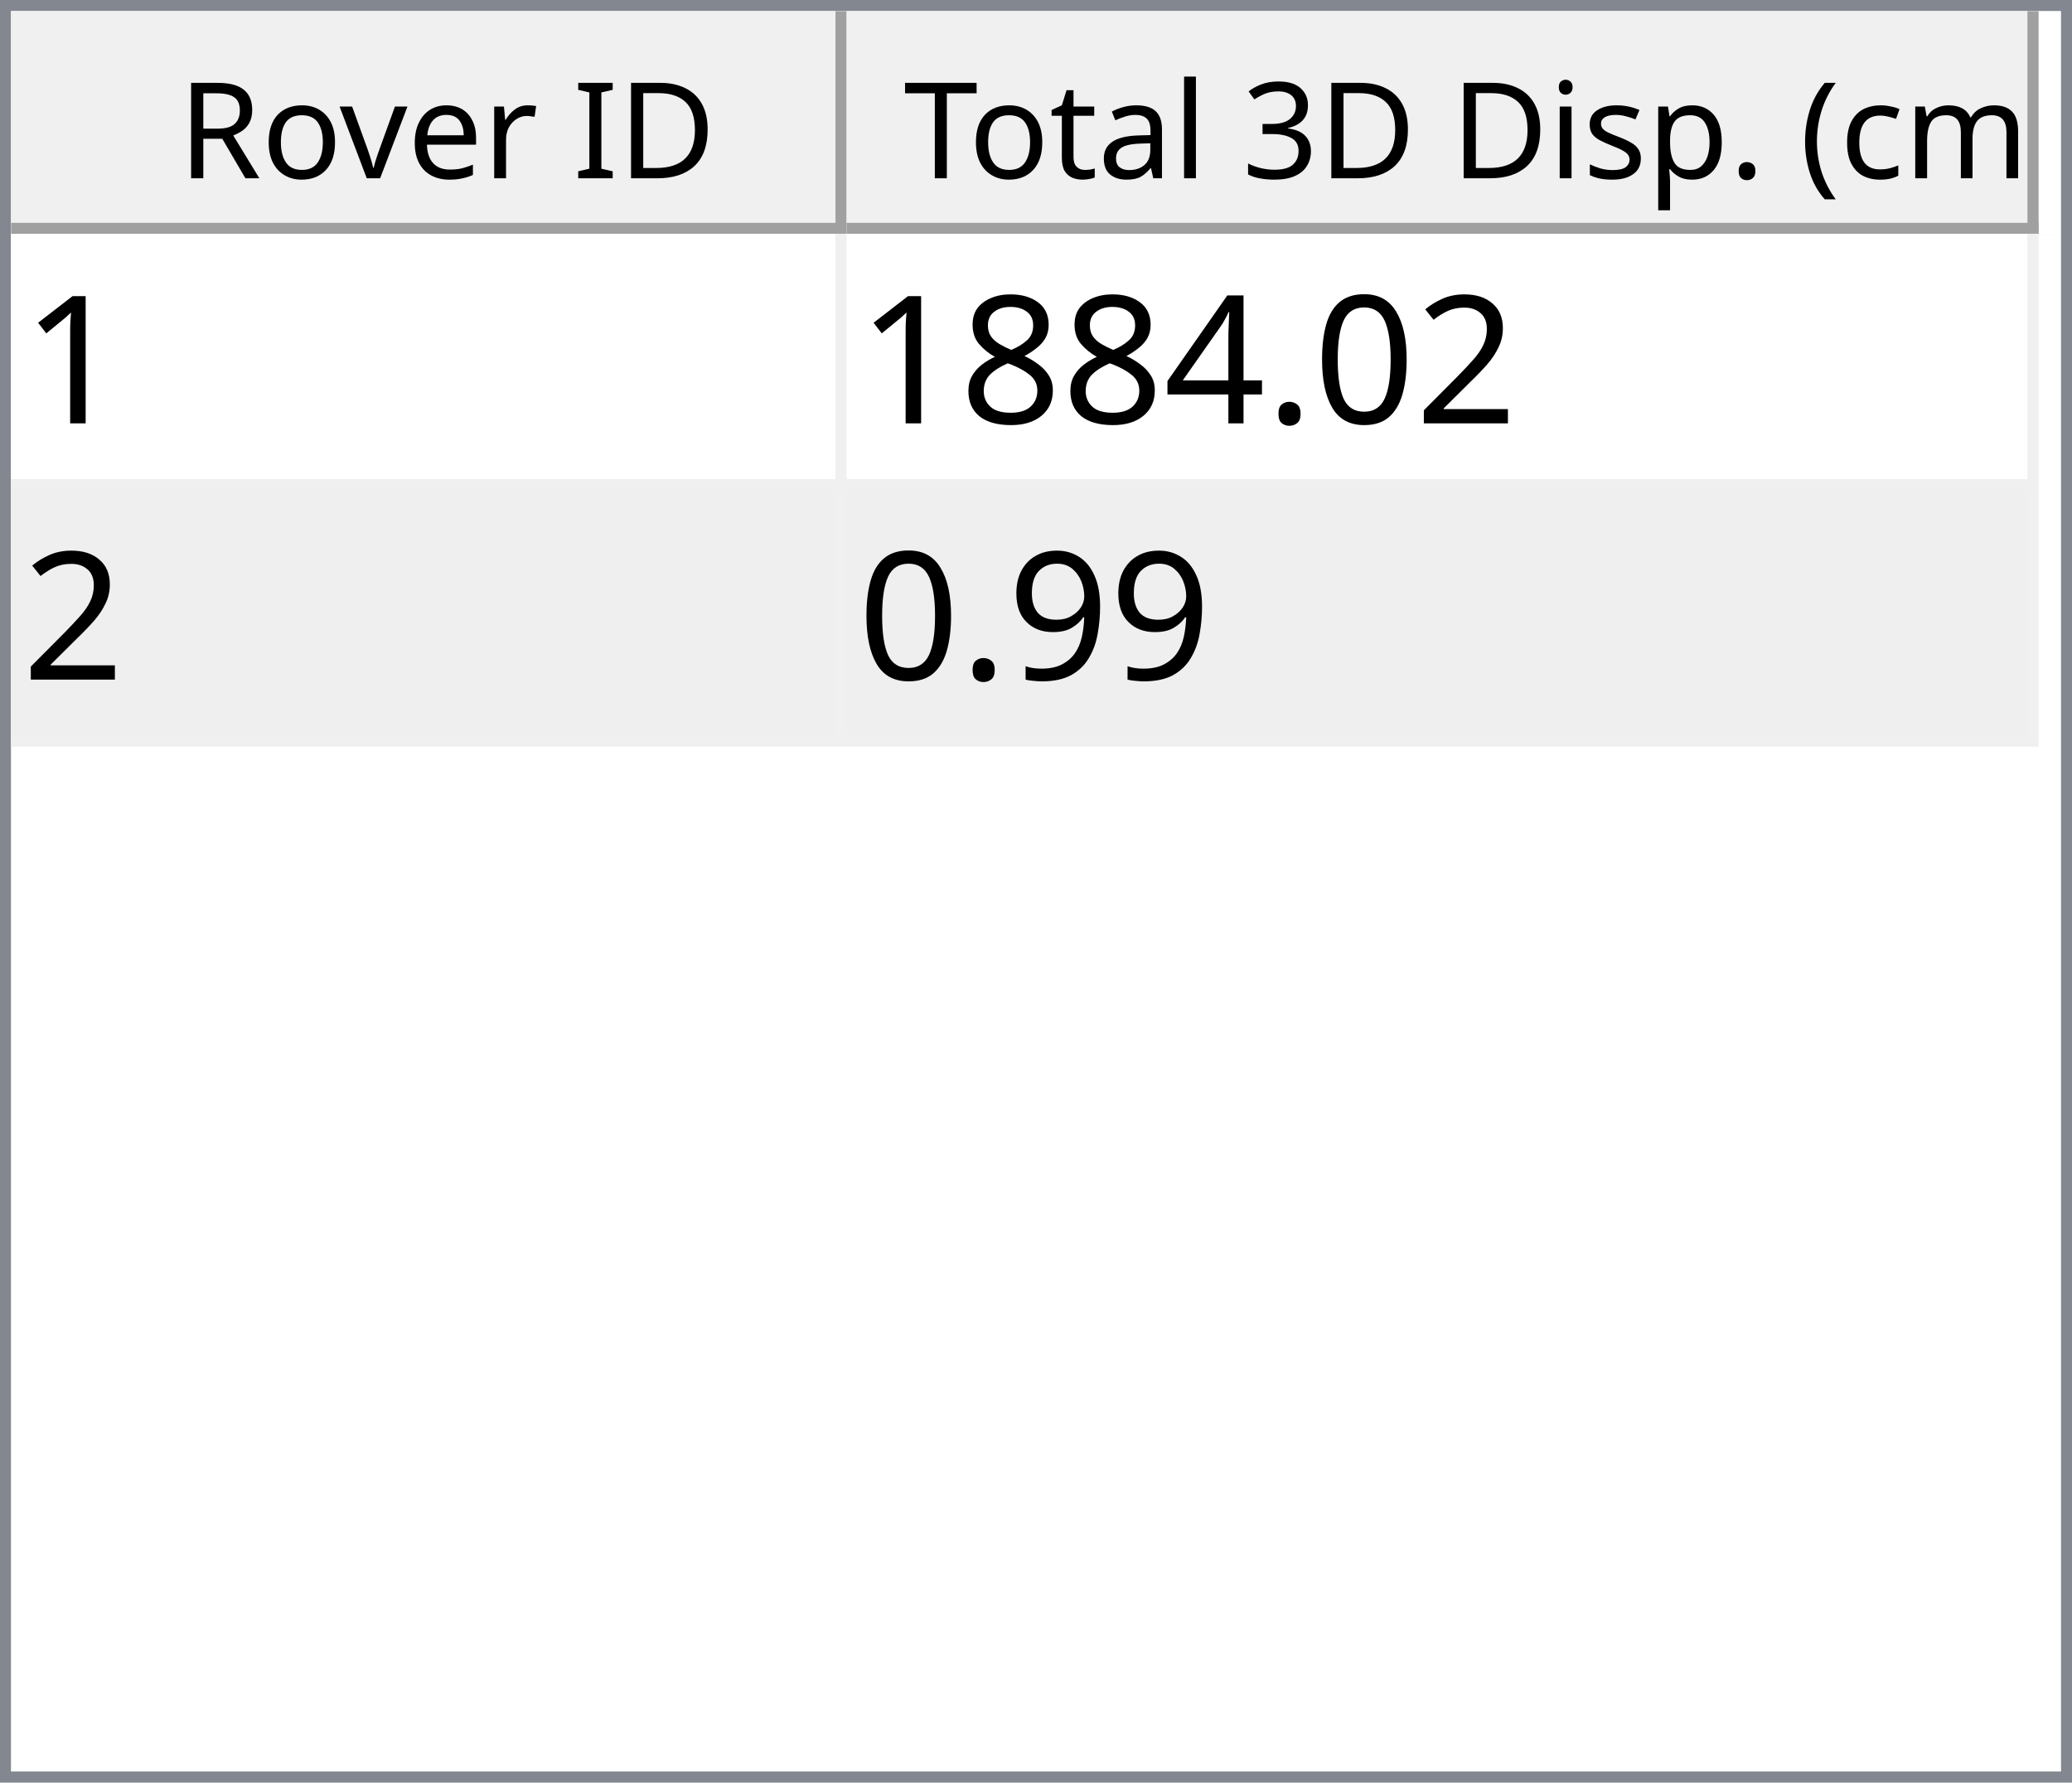
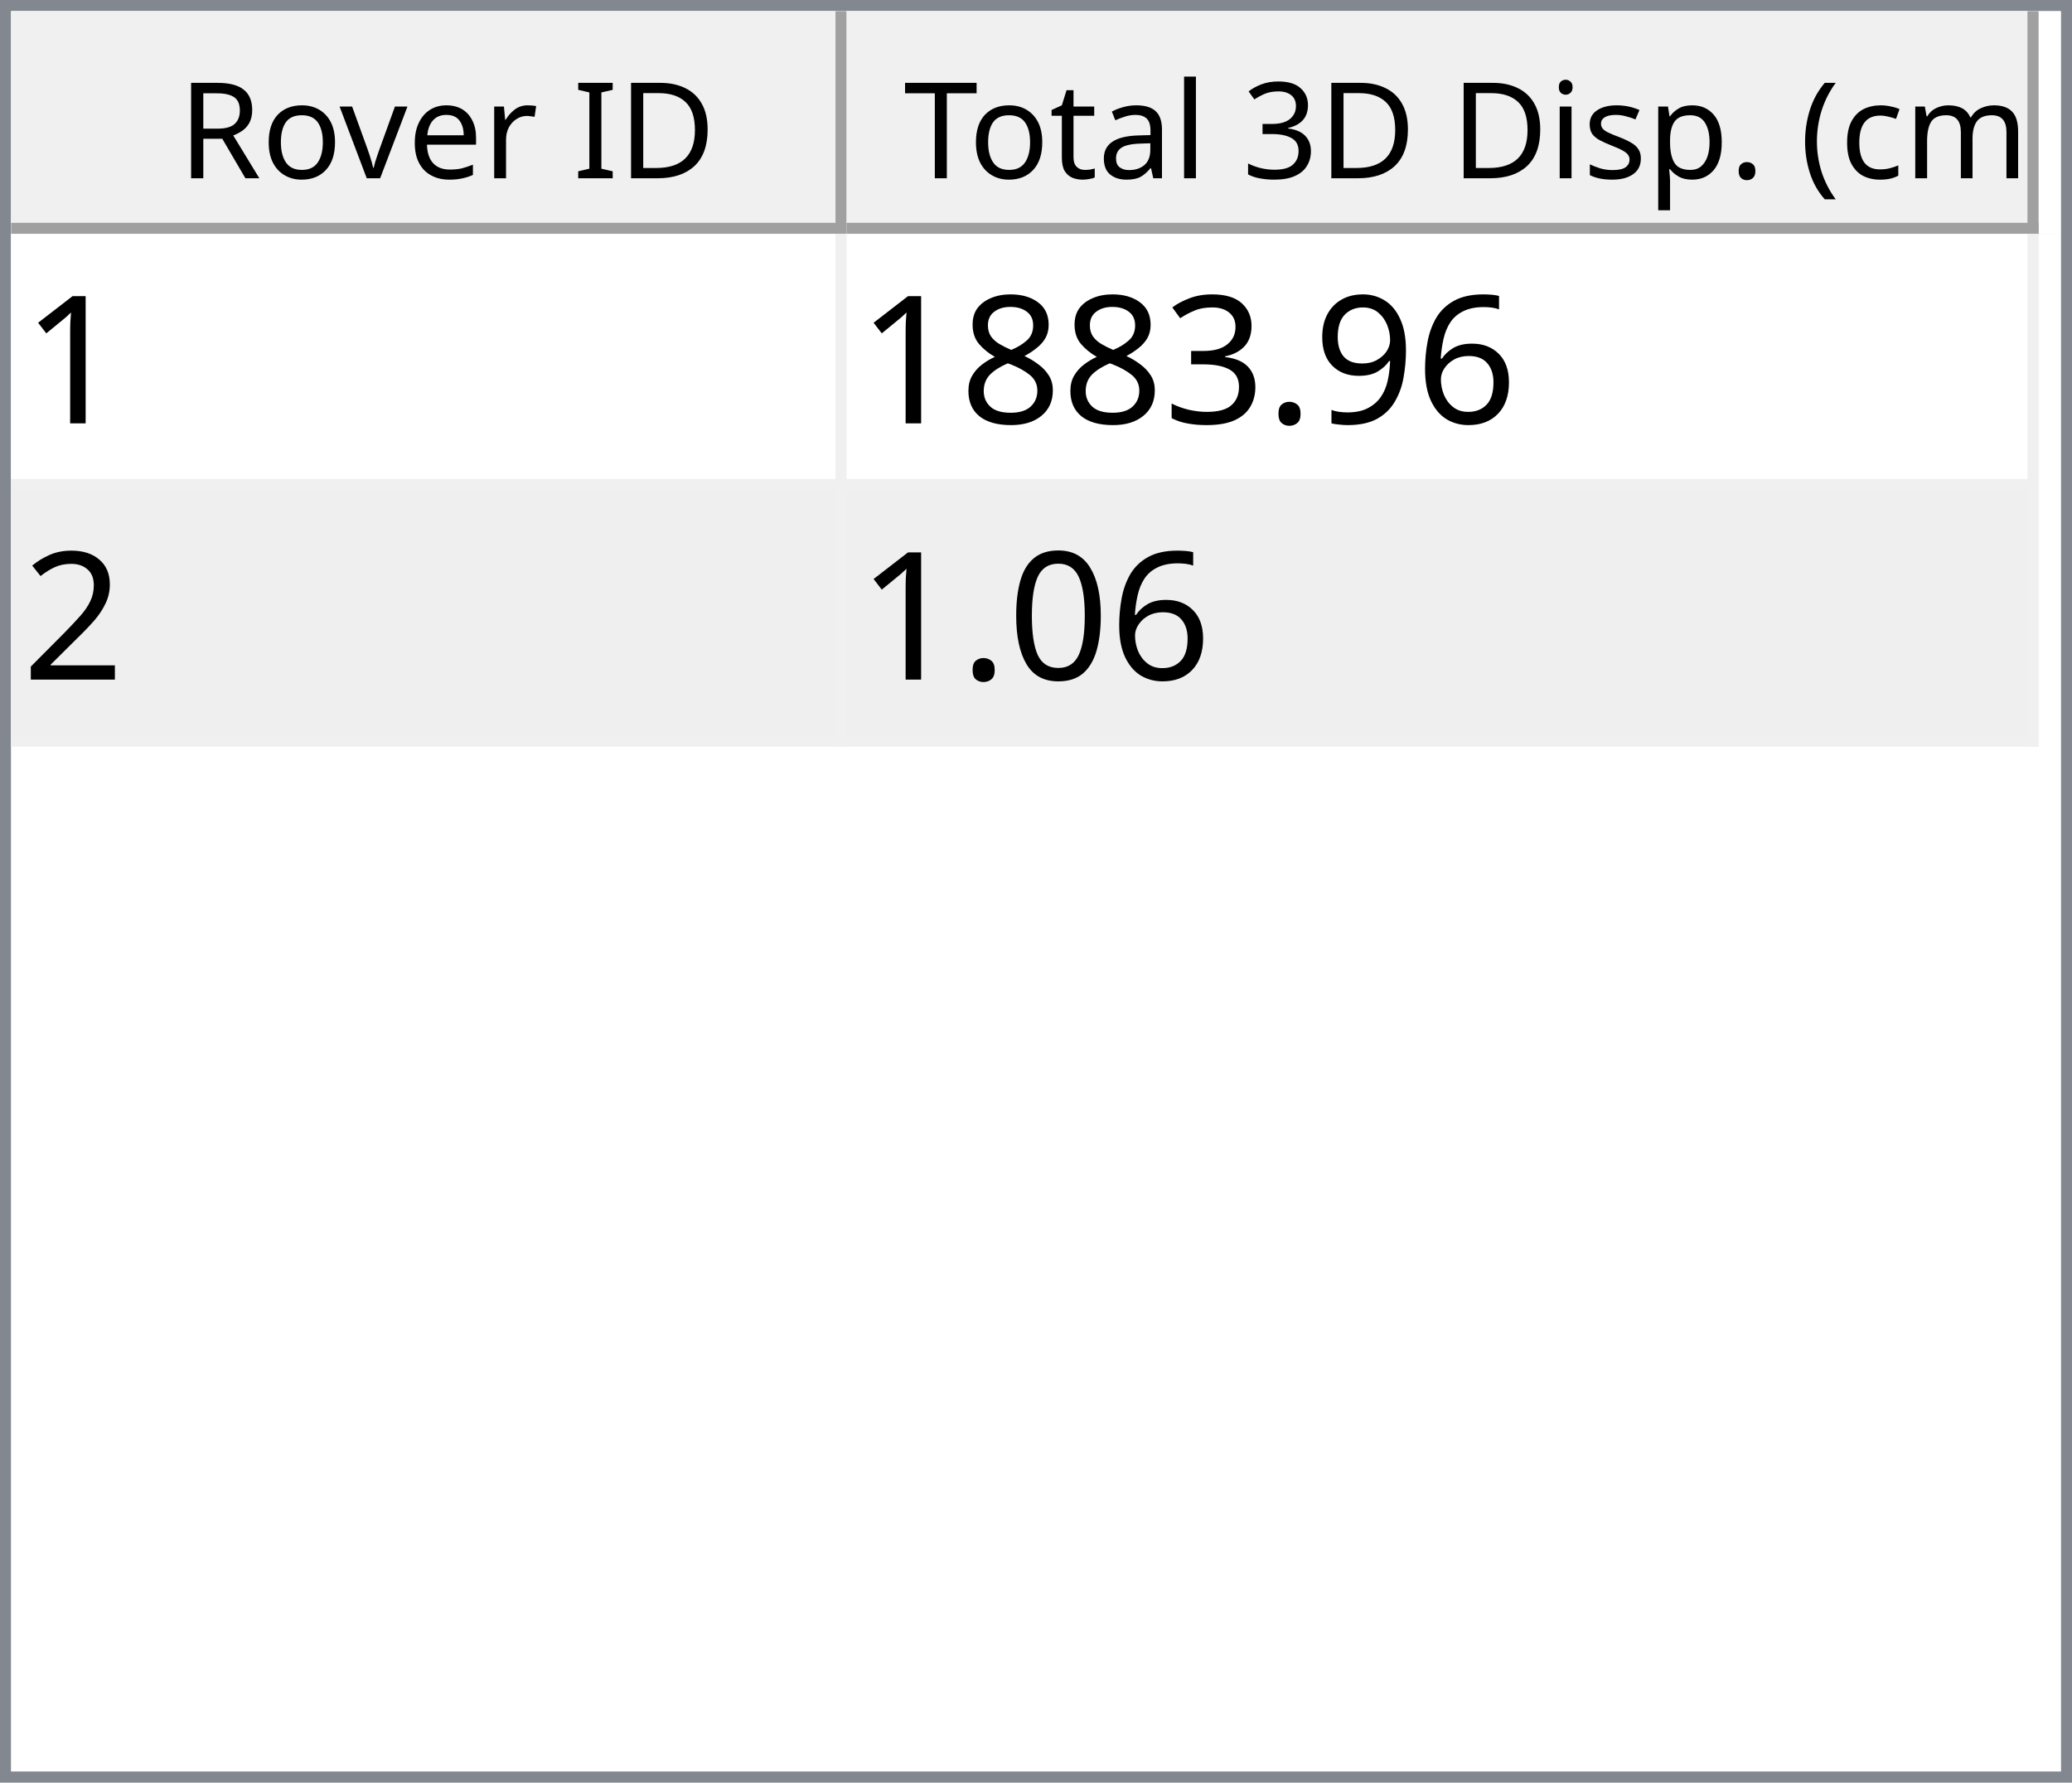
<svg xmlns="http://www.w3.org/2000/svg" style="fill-opacity:1; color-rendering:auto; color-interpolation:auto; text-rendering:auto; stroke:black; stroke-linecap:square; stroke-miterlimit:10; shape-rendering:auto; stroke-opacity:1; fill:black; stroke-dasharray:none; font-weight:normal; stroke-width:1; font-family:'Dialog'; font-style:normal; stroke-linejoin:miter; font-size:12px; stroke-dashoffset:0; image-rendering:auto;" width="186" height="160">
  <defs id="genericDefs" />
  <g>
    <defs id="defs1">
      <clipPath clipPathUnits="userSpaceOnUse" id="clipPath1">
        <path d="M0 0 L186 0 L186 160 L0 160 L0 0 Z" />
      </clipPath>
      <clipPath clipPathUnits="userSpaceOnUse" id="clipPath2">
        <path d="M0 0 L0 160 L186 160 L186 0 Z" />
      </clipPath>
      <clipPath clipPathUnits="userSpaceOnUse" id="clipPath3">
        <path d="M0 0 L0 20 L184 20 L184 0 Z" />
      </clipPath>
      <clipPath clipPathUnits="userSpaceOnUse" id="clipPath4">
        <path d="M0 0 L0 20 L75 20 L75 0 Z" />
      </clipPath>
      <clipPath clipPathUnits="userSpaceOnUse" id="clipPath5">
        <path d="M1 1 L1 19 L74 19 L74 1 Z" />
      </clipPath>
      <clipPath clipPathUnits="userSpaceOnUse" id="clipPath6">
        <path d="M0 0 L0 18 L73 18 L73 0 Z" />
      </clipPath>
      <clipPath clipPathUnits="userSpaceOnUse" id="clipPath7">
        <path d="M-0.5 -0.5 L-0.5 19.5 L74.5 19.5 L74.5 -0.5 Z" />
      </clipPath>
      <clipPath clipPathUnits="userSpaceOnUse" id="clipPath8">
        <path d="M0 0 L0 20 L107 20 L107 0 Z" />
      </clipPath>
      <clipPath clipPathUnits="userSpaceOnUse" id="clipPath9">
        <path d="M1 1 L1 19 L106 19 L106 1 Z" />
      </clipPath>
      <clipPath clipPathUnits="userSpaceOnUse" id="clipPath10">
        <path d="M0 0 L0 18 L105 18 L105 0 Z" />
      </clipPath>
      <clipPath clipPathUnits="userSpaceOnUse" id="clipPath11">
        <path d="M-0.5 -0.5 L-0.5 19.5 L106.5 19.5 L106.5 -0.5 Z" />
      </clipPath>
      <clipPath clipPathUnits="userSpaceOnUse" id="clipPath12">
        <path d="M0 0 L0 138 L184 138 L184 0 Z" />
      </clipPath>
      <clipPath clipPathUnits="userSpaceOnUse" id="clipPath13">
        <path d="M0 0 L0 46 L182 46 L182 0 Z" />
      </clipPath>
      <clipPath clipPathUnits="userSpaceOnUse" id="clipPath14">
        <path d="M-0.5 -0.5 L-0.5 45.5 L181.5 45.5 L181.5 -0.5 Z" />
      </clipPath>
      <clipPath clipPathUnits="userSpaceOnUse" id="clipPath15">
        <path d="M0 0 L0 22 L74 22 L74 0 Z" />
      </clipPath>
      <clipPath clipPathUnits="userSpaceOnUse" id="clipPath16">
        <path d="M0 0 L0 22 L106 22 L106 0 Z" />
      </clipPath>
      <font horiz-adv-x="64.551" id="font1">
        <font-face ascent="107.91" descent="25.098" units-per-em="100" style="font-style:normal; font-family:Segoe UI; font-weight:normal;" />
        <missing-glyph horiz-adv-x="64.551" d="M8.109 0 L8.109 68.266 L56.453 68.266 L56.453 0 L8.109 0 ZM15.328 7.234 L49.219 7.234 L49.219 61.031 L15.328 61.031 L15.328 7.234 Z" />
        <glyph unicode="D" horiz-adv-x="70.117" d="M9.188 0 L9.188 70.016 L28.516 70.016 Q65.531 70.016 65.531 35.891 Q65.531 19.672 55.25 9.836 Q44.969 0 27.734 0 L9.188 0 ZM17.391 62.594 L17.391 7.422 L27.828 7.422 Q41.609 7.422 49.273 14.797 Q56.938 22.172 56.938 35.688 Q56.938 62.594 28.328 62.594 L17.391 62.594 Z" />
        <glyph unicode="I" horiz-adv-x="26.611" d="M17.391 0 L9.188 0 L9.188 70.016 L17.391 70.016 L17.391 0 Z" />
        <glyph unicode=" " horiz-adv-x="27.393" d="" />
        <glyph unicode="r" horiz-adv-x="34.766" d="M34.188 41.891 Q32.078 43.5 28.125 43.5 Q23 43.5 19.555 38.672 Q16.109 33.844 16.109 25.484 L16.109 0 L8.109 0 L8.109 50 L16.109 50 L16.109 39.703 L16.312 39.703 Q18.016 44.969 21.531 47.922 Q25.047 50.875 29.391 50.875 Q32.516 50.875 34.188 50.203 L34.188 41.891 Z" />
        <glyph unicode="e" horiz-adv-x="52.295" d="M48.297 23 L12.984 23 Q13.188 14.656 17.484 10.109 Q21.781 5.562 29.297 5.562 Q37.75 5.562 44.828 11.141 L44.828 3.609 Q38.234 -1.172 27.391 -1.172 Q16.797 -1.172 10.742 5.641 Q4.688 12.453 4.688 24.812 Q4.688 36.469 11.305 43.82 Q17.922 51.172 27.734 51.172 Q37.547 51.172 42.922 44.828 Q48.297 38.484 48.297 27.203 L48.297 23 ZM40.094 29.781 Q40.047 36.719 36.75 40.578 Q33.453 44.438 27.594 44.438 Q21.922 44.438 17.969 40.383 Q14.016 36.328 13.094 29.781 L40.094 29.781 Z" />
        <glyph unicode="v" horiz-adv-x="47.9" d="M47.406 50 L27.484 0 L19.625 0 L0.688 50 L9.469 50 L22.172 13.672 Q23.578 9.672 23.922 6.688 L24.125 6.688 Q24.609 10.453 25.688 13.484 L38.969 50 L47.406 50 Z" />
        <glyph unicode="o" horiz-adv-x="58.594" d="M29 -1.172 Q17.922 -1.172 11.305 5.836 Q4.688 12.844 4.688 24.422 Q4.688 37.016 11.57 44.094 Q18.453 51.172 30.172 51.172 Q41.359 51.172 47.633 44.289 Q53.906 37.406 53.906 25.203 Q53.906 13.234 47.141 6.031 Q40.375 -1.172 29 -1.172 ZM29.594 44.438 Q21.875 44.438 17.383 39.188 Q12.891 33.938 12.891 24.703 Q12.891 15.828 17.43 10.695 Q21.969 5.562 29.594 5.562 Q37.359 5.562 41.531 10.594 Q45.703 15.625 45.703 24.906 Q45.703 34.281 41.531 39.359 Q37.359 44.438 29.594 44.438 Z" />
        <glyph unicode="R" horiz-adv-x="59.814" d="M59.375 0 L49.609 0 L37.891 19.625 Q36.281 22.359 34.766 24.289 Q33.25 26.219 31.664 27.438 Q30.078 28.656 28.25 29.219 Q26.422 29.781 24.125 29.781 L17.391 29.781 L17.391 0 L9.188 0 L9.188 70.016 L30.078 70.016 Q34.672 70.016 38.555 68.867 Q42.438 67.719 45.289 65.375 Q48.141 63.031 49.758 59.547 Q51.375 56.062 51.375 51.375 Q51.375 47.703 50.273 44.656 Q49.172 41.609 47.148 39.211 Q45.125 36.812 42.266 35.133 Q39.406 33.453 35.844 32.516 L35.844 32.328 Q37.594 31.547 38.891 30.547 Q40.188 29.547 41.359 28.18 Q42.531 26.812 43.68 25.078 Q44.828 23.344 46.234 21.047 L59.375 0 ZM17.391 62.594 L17.391 37.203 L28.516 37.203 Q31.594 37.203 34.203 38.133 Q36.812 39.062 38.719 40.797 Q40.625 42.531 41.703 45.047 Q42.781 47.562 42.781 50.688 Q42.781 56.297 39.141 59.445 Q35.5 62.594 28.609 62.594 L17.391 62.594 Z" />
        <glyph unicode=")" horiz-adv-x="30.176" d="M8.297 -15.922 L1.172 -15.922 Q16.406 2.344 16.406 26.812 Q16.406 51.469 1.078 70.016 L8.297 70.016 Q23.531 52.156 23.531 26.703 Q23.531 1.375 8.297 -15.922 Z" />
        <glyph unicode="m" horiz-adv-x="86.133" d="M79.109 0 L71.094 0 L71.094 28.719 Q71.094 37.016 68.531 40.727 Q65.969 44.438 59.906 44.438 Q54.781 44.438 51.195 39.75 Q47.609 35.062 47.609 28.516 L47.609 0 L39.594 0 L39.594 29.688 Q39.594 44.438 28.219 44.438 Q22.953 44.438 19.531 40.016 Q16.109 35.594 16.109 28.516 L16.109 0 L8.109 0 L8.109 50 L16.109 50 L16.109 42.094 L16.312 42.094 Q21.625 51.172 31.844 51.172 Q36.969 51.172 40.773 48.312 Q44.578 45.453 46 40.828 Q51.562 51.172 62.594 51.172 Q79.109 51.172 79.109 30.812 L79.109 0 Z" />
        <glyph unicode="c" horiz-adv-x="46.191" d="M42.188 2.297 Q36.422 -1.172 28.516 -1.172 Q17.828 -1.172 11.258 5.789 Q4.688 12.75 4.688 23.828 Q4.688 36.188 11.766 43.68 Q18.844 51.172 30.672 51.172 Q37.25 51.172 42.281 48.734 L42.281 40.531 Q36.719 44.438 30.375 44.438 Q22.703 44.438 17.797 38.945 Q12.891 33.453 12.891 24.516 Q12.891 15.719 17.508 10.641 Q22.125 5.562 29.891 5.562 Q36.422 5.562 42.188 9.906 L42.188 2.297 Z" />
        <glyph unicode="(" horiz-adv-x="30.176" d="M29.109 -15.922 L21.969 -15.922 Q6.844 1.375 6.844 26.703 Q6.844 52.156 21.969 70.016 L29.203 70.016 Q13.875 51.469 13.875 26.812 Q13.875 2.344 29.109 -15.922 Z" />
        <glyph unicode="." horiz-adv-x="21.68" d="M10.891 -1.078 Q8.641 -1.078 7.055 0.539 Q5.469 2.156 5.469 4.391 Q5.469 6.641 7.055 8.273 Q8.641 9.906 10.891 9.906 Q13.188 9.906 14.797 8.273 Q16.406 6.641 16.406 4.391 Q16.406 2.156 14.797 0.539 Q13.188 -1.078 10.891 -1.078 Z" />
        <glyph unicode="p" horiz-adv-x="58.789" d="M16.312 7.234 L16.109 7.234 L16.109 -23 L8.109 -23 L8.109 50 L16.109 50 L16.109 41.219 L16.312 41.219 Q22.219 51.172 33.594 51.172 Q43.266 51.172 48.688 44.461 Q54.109 37.75 54.109 26.469 Q54.109 13.922 48 6.375 Q41.891 -1.172 31.297 -1.172 Q21.578 -1.172 16.312 7.234 ZM16.109 27.391 L16.109 20.406 Q16.109 14.203 20.141 9.883 Q24.172 5.562 30.375 5.562 Q37.641 5.562 41.773 11.133 Q45.906 16.703 45.906 26.609 Q45.906 34.969 42.047 39.703 Q38.188 44.438 31.594 44.438 Q24.609 44.438 20.359 39.578 Q16.109 34.719 16.109 27.391 Z" />
        <glyph unicode="s" horiz-adv-x="42.432" d="M5.078 1.812 L5.078 10.406 Q11.625 5.562 19.484 5.562 Q30.031 5.562 30.031 12.594 Q30.031 14.594 29.125 15.992 Q28.219 17.391 26.68 18.461 Q25.141 19.531 23.07 20.383 Q21 21.234 18.609 22.172 Q15.281 23.484 12.766 24.828 Q10.25 26.172 8.57 27.859 Q6.891 29.547 6.031 31.695 Q5.172 33.844 5.172 36.719 Q5.172 40.234 6.789 42.945 Q8.406 45.656 11.086 47.484 Q13.766 49.312 17.211 50.242 Q20.656 51.172 24.312 51.172 Q30.812 51.172 35.938 48.922 L35.938 40.828 Q30.422 44.438 23.25 44.438 Q21 44.438 19.195 43.922 Q17.391 43.406 16.094 42.477 Q14.797 41.547 14.086 40.258 Q13.375 38.969 13.375 37.406 Q13.375 35.453 14.086 34.133 Q14.797 32.812 16.164 31.789 Q17.531 30.766 19.484 29.938 Q21.438 29.109 23.922 28.125 Q27.25 26.859 29.883 25.516 Q32.516 24.172 34.375 22.484 Q36.234 20.797 37.234 18.602 Q38.234 16.406 38.234 13.375 Q38.234 9.672 36.602 6.938 Q34.969 4.203 32.234 2.398 Q29.5 0.594 25.93 -0.289 Q22.359 -1.172 18.453 -1.172 Q10.75 -1.172 5.078 1.812 Z" />
        <glyph unicode="i" horiz-adv-x="24.219" d="M12.203 62.703 Q10.062 62.703 8.547 64.164 Q7.031 65.625 7.031 67.875 Q7.031 70.125 8.547 71.609 Q10.062 73.094 12.203 73.094 Q14.406 73.094 15.945 71.609 Q17.484 70.125 17.484 67.875 Q17.484 65.719 15.945 64.211 Q14.406 62.703 12.203 62.703 ZM16.109 0 L8.109 0 L8.109 50 L16.109 50 L16.109 0 Z" />
        <glyph unicode="3" horiz-adv-x="53.906" d="M46.531 19.828 Q46.531 15.094 44.75 11.211 Q42.969 7.328 39.719 4.57 Q36.469 1.812 31.93 0.297 Q27.391 -1.219 21.922 -1.219 Q11.922 -1.219 6 2.594 L6 11.188 Q13.094 5.609 22.219 5.609 Q25.875 5.609 28.828 6.539 Q31.781 7.469 33.906 9.227 Q36.031 10.984 37.18 13.477 Q38.328 15.969 38.328 19.094 Q38.328 32.812 18.797 32.812 L12.984 32.812 L12.984 39.594 L18.5 39.594 Q35.797 39.594 35.797 52.484 Q35.797 64.406 22.609 64.406 Q15.188 64.406 8.688 59.422 L8.688 67.188 Q15.375 71.188 24.609 71.188 Q29 71.188 32.57 69.969 Q36.141 68.75 38.68 66.555 Q41.219 64.359 42.609 61.281 Q44 58.203 44 54.5 Q44 40.672 30.031 36.719 L30.031 36.531 Q33.594 36.141 36.625 34.797 Q39.656 33.453 41.852 31.305 Q44.047 29.156 45.289 26.25 Q46.531 23.344 46.531 19.828 Z" />
        <glyph unicode="l" horiz-adv-x="24.219" d="M16.109 0 L8.109 0 L8.109 74.031 L16.109 74.031 L16.109 0 Z" />
        <glyph unicode="a" horiz-adv-x="50.879" d="M43.891 0 L35.891 0 L35.891 7.812 L35.688 7.812 Q30.469 -1.172 20.312 -1.172 Q12.844 -1.172 8.617 2.781 Q4.391 6.734 4.391 13.281 Q4.391 27.297 20.906 29.594 L35.891 31.688 Q35.891 44.438 25.594 44.438 Q16.547 44.438 9.281 38.281 L9.281 46.484 Q16.656 51.172 26.266 51.172 Q43.891 51.172 43.891 32.516 L43.891 0 ZM35.891 25.297 L23.828 23.641 Q18.266 22.859 15.43 20.875 Q12.594 18.891 12.594 13.875 Q12.594 10.203 15.211 7.883 Q17.828 5.562 22.172 5.562 Q28.125 5.562 32.008 9.742 Q35.891 13.922 35.891 20.312 L35.891 25.297 Z" />
        <glyph unicode="t" horiz-adv-x="33.887" d="M31.297 0.484 Q28.469 -1.078 23.828 -1.078 Q10.688 -1.078 10.688 13.578 L10.688 43.172 L2.094 43.172 L2.094 50 L10.688 50 L10.688 62.203 L18.703 64.797 L18.703 50 L31.297 50 L31.297 43.172 L18.703 43.172 L18.703 14.984 Q18.703 9.969 20.414 7.82 Q22.125 5.672 26.078 5.672 Q29.109 5.672 31.297 7.328 L31.297 0.484 Z" />
        <glyph unicode="T" horiz-adv-x="52.393" d="M50.594 62.594 L30.375 62.594 L30.375 0 L22.172 0 L22.172 62.594 L2 62.594 L2 70.016 L50.594 70.016 L50.594 62.594 Z" />
      </font>
      <font horiz-adv-x="75.0" id="font2">
        <font-face ascent="100.537" descent="21.973" units-per-em="100" style="font-style:normal; font-family:sans-serif; font-weight:normal;" />
        <missing-glyph horiz-adv-x="75.0" d="M12.5 0 L12.5 62.5 L62.5 62.5 L62.5 0 L12.5 0 ZM14.062 1.562 L60.938 1.562 L60.938 60.938 L14.062 60.938 L14.062 1.562 Z" />
        <glyph unicode="1" horiz-adv-x="55.615" d="M37.25 0 L28.469 0 L28.469 56 Q25.297 52.984 20.141 49.953 Q14.984 46.922 10.891 45.406 L10.891 53.906 Q18.266 57.375 23.781 62.305 Q29.297 67.234 31.594 71.875 L37.25 71.875 L37.25 0 Z" />
+         <glyph unicode="6" horiz-adv-x="55.615" d="M49.75 54.047 L41.016 53.375 Q39.844 58.547 37.703 60.891 Q34.125 64.656 28.906 64.656 Q24.703 64.656 21.531 62.312 Q17.391 59.281 14.992 53.469 Q12.594 47.656 12.5 36.922 Q15.672 41.75 20.266 44.094 Q24.859 46.438 29.891 46.438 Q38.672 46.438 44.852 39.969 Q51.031 33.5 51.031 23.25 Q51.031 16.5 48.125 10.719 Q45.219 4.938 40.141 1.859 Q35.062 -1.219 28.609 -1.219 Q17.625 -1.219 10.695 6.859 Q3.766 14.938 3.766 33.5 Q3.766 54.25 11.422 63.672 Q18.109 71.875 29.438 71.875 Q37.891 71.875 43.289 67.141 Q48.688 62.406 49.75 54.047 ZM13.875 23.188 Q13.875 18.656 15.797 14.508 Q17.719 10.359 21.188 8.18 Q24.656 6 28.469 6 Q34.031 6 38.039 10.492 Q42.047 14.984 42.047 22.703 Q42.047 30.125 38.086 34.398 Q34.125 38.672 28.125 38.672 Q22.172 38.672 18.023 34.398 Q13.875 30.125 13.875 23.188 Z" />
+         <glyph unicode="9" horiz-adv-x="55.615" d="M5.469 16.547 L13.922 17.328 Q14.984 11.375 18.016 8.688 Q21.047 6 25.781 6 Q29.828 6 32.883 7.859 Q35.938 9.719 37.891 12.82 Q39.844 15.922 41.164 21.195 Q42.484 26.469 42.484 31.938 Q42.484 32.516 42.438 33.688 Q39.797 29.5 35.234 26.883 Q30.672 24.266 25.344 24.266 Q16.453 24.266 10.305 30.711 Q4.156 37.156 4.156 47.703 Q4.156 58.594 10.578 65.234 Q17 71.875 26.656 71.875 Q33.641 71.875 39.43 68.117 Q45.219 64.359 48.219 57.398 Q51.219 50.438 51.219 37.25 Q51.219 23.531 48.242 15.406 Q45.266 7.281 39.383 3.031 Q33.5 -1.219 25.594 -1.219 Q17.188 -1.219 11.867 3.445 Q6.547 8.109 5.469 16.547 ZM41.453 48.141 Q41.453 55.719 37.43 60.156 Q33.406 64.594 27.734 64.594 Q21.875 64.594 17.531 59.812 Q13.188 55.031 13.188 47.406 Q13.188 40.578 17.312 36.305 Q21.438 32.031 27.484 32.031 Q33.594 32.031 37.523 36.305 Q41.453 40.578 41.453 48.141 Z" />
+         <glyph unicode="." horiz-adv-x="27.783" d="M9.078 0 L9.078 10.016 L19.094 10.016 L19.094 0 L9.078 0 Z" />
+         <glyph unicode="3" horiz-adv-x="55.615" d="M4.203 18.891 L12.984 20.062 Q14.5 12.594 18.141 9.297 Q21.781 6 27 6 Q33.203 6 37.477 10.297 Q41.75 14.594 41.75 20.953 Q41.75 27 37.797 30.93 Q33.844 34.859 27.734 34.859 Q25.25 34.859 21.531 33.891 L22.516 41.609 Q23.391 41.5 23.922 41.5 Q29.547 41.5 34.039 44.43 Q38.531 47.359 38.531 53.469 Q38.531 58.297 35.258 61.477 Q31.984 64.656 26.812 64.656 Q21.688 64.656 18.266 61.43 Q14.844 58.203 13.875 51.766 L5.078 53.328 Q6.688 62.156 12.398 67.016 Q18.109 71.875 26.609 71.875 Q32.469 71.875 37.398 69.359 Q42.328 66.844 44.945 62.5 Q47.562 58.156 47.562 53.266 Q47.562 48.641 45.07 44.828 Q42.578 41.016 37.703 38.766 Q44.047 37.312 47.562 32.695 Q51.078 28.078 51.078 21.141 Q51.078 11.766 44.242 5.25 Q37.406 -1.266 26.953 -1.266 Q17.531 -1.266 11.305 4.352 Q5.078 9.969 4.203 18.891 Z" />
+         <glyph unicode="8" horiz-adv-x="55.615" d="M17.672 38.812 Q12.203 40.828 9.57 44.539 Q6.938 48.25 6.938 53.422 Q6.938 61.234 12.555 66.555 Q18.172 71.875 27.484 71.875 Q36.859 71.875 42.578 66.43 Q48.297 60.984 48.297 53.172 Q48.297 48.188 45.68 44.508 Q43.062 40.828 37.75 38.812 Q44.344 36.672 47.781 31.883 Q51.219 27.094 51.219 20.453 Q51.219 11.281 44.727 5.031 Q38.234 -1.219 27.641 -1.219 Q17.047 -1.219 10.547 5.055 Q4.047 11.328 4.047 20.703 Q4.047 27.688 7.594 32.398 Q11.141 37.109 17.672 38.812 ZM15.922 53.719 Q15.922 48.641 19.195 45.414 Q22.469 42.188 27.688 42.188 Q32.766 42.188 36.016 45.383 Q39.266 48.578 39.266 53.219 Q39.266 58.062 35.914 61.359 Q32.562 64.656 27.594 64.656 Q22.562 64.656 19.242 61.43 Q15.922 58.203 15.922 53.719 ZM13.094 20.656 Q13.094 16.891 14.875 13.375 Q16.656 9.859 20.172 7.93 Q23.688 6 27.734 6 Q34.031 6 38.133 10.055 Q42.234 14.109 42.234 20.359 Q42.234 26.703 38.016 30.859 Q33.797 35.016 27.438 35.016 Q21.234 35.016 17.164 30.914 Q13.094 26.812 13.094 20.656 Z" />
        <glyph unicode="2" horiz-adv-x="55.615" d="M50.344 8.453 L50.344 0 L3.031 0 Q2.938 3.172 4.047 6.109 Q5.859 10.938 9.836 15.625 Q13.812 20.312 21.344 26.469 Q33.016 36.031 37.117 41.625 Q41.219 47.219 41.219 52.203 Q41.219 57.422 37.477 61.008 Q33.734 64.594 27.734 64.594 Q21.391 64.594 17.578 60.789 Q13.766 56.984 13.719 50.25 L4.688 51.172 Q5.609 61.281 11.664 66.578 Q17.719 71.875 27.938 71.875 Q38.234 71.875 44.242 66.164 Q50.25 60.453 50.25 52 Q50.25 47.703 48.492 43.555 Q46.734 39.406 42.656 34.812 Q38.578 30.219 29.109 22.219 Q21.188 15.578 18.945 13.211 Q16.703 10.844 15.234 8.453 L50.344 8.453 Z" />
        <glyph unicode="0" horiz-adv-x="55.615" d="M4.156 35.297 Q4.156 48 6.766 55.742 Q9.375 63.484 14.523 67.68 Q19.672 71.875 27.484 71.875 Q33.25 71.875 37.594 69.555 Q41.938 67.234 44.773 62.867 Q47.609 58.5 49.219 52.227 Q50.828 45.953 50.828 35.297 Q50.828 22.703 48.242 14.969 Q45.656 7.234 40.508 3.008 Q35.359 -1.219 27.484 -1.219 Q17.141 -1.219 11.234 6.203 Q4.156 15.141 4.156 35.297 ZM13.188 35.297 Q13.188 17.672 17.312 11.836 Q21.438 6 27.484 6 Q33.547 6 37.672 11.859 Q41.797 17.719 41.797 35.297 Q41.797 52.984 37.672 58.789 Q33.547 64.594 27.391 64.594 Q21.344 64.594 17.719 59.469 Q13.188 52.938 13.188 35.297 Z" />
-         <glyph unicode="." horiz-adv-x="27.783" d="M9.078 0 L9.078 10.016 L19.094 10.016 L19.094 0 L9.078 0 Z" />
-         <glyph unicode="4" horiz-adv-x="55.615" d="M32.328 0 L32.328 17.141 L1.266 17.141 L1.266 25.203 L33.938 71.578 L41.109 71.578 L41.109 25.203 L50.781 25.203 L50.781 17.141 L41.109 17.141 L41.109 0 L32.328 0 ZM32.328 25.203 L32.328 57.469 L9.906 25.203 L32.328 25.203 Z" />
-         <glyph unicode="8" horiz-adv-x="55.615" d="M17.672 38.812 Q12.203 40.828 9.57 44.539 Q6.938 48.25 6.938 53.422 Q6.938 61.234 12.555 66.555 Q18.172 71.875 27.484 71.875 Q36.859 71.875 42.578 66.43 Q48.297 60.984 48.297 53.172 Q48.297 48.188 45.68 44.508 Q43.062 40.828 37.75 38.812 Q44.344 36.672 47.781 31.883 Q51.219 27.094 51.219 20.453 Q51.219 11.281 44.727 5.031 Q38.234 -1.219 27.641 -1.219 Q17.047 -1.219 10.547 5.055 Q4.047 11.328 4.047 20.703 Q4.047 27.688 7.594 32.398 Q11.141 37.109 17.672 38.812 ZM15.922 53.719 Q15.922 48.641 19.195 45.414 Q22.469 42.188 27.688 42.188 Q32.766 42.188 36.016 45.383 Q39.266 48.578 39.266 53.219 Q39.266 58.062 35.914 61.359 Q32.562 64.656 27.594 64.656 Q22.562 64.656 19.242 61.43 Q15.922 58.203 15.922 53.719 ZM13.094 20.656 Q13.094 16.891 14.875 13.375 Q16.656 9.859 20.172 7.93 Q23.688 6 27.734 6 Q34.031 6 38.133 10.055 Q42.234 14.109 42.234 20.359 Q42.234 26.703 38.016 30.859 Q33.797 35.016 27.438 35.016 Q21.234 35.016 17.164 30.914 Q13.094 26.812 13.094 20.656 Z" />
-         <glyph unicode="9" horiz-adv-x="55.615" d="M5.469 16.547 L13.922 17.328 Q14.984 11.375 18.016 8.688 Q21.047 6 25.781 6 Q29.828 6 32.883 7.859 Q35.938 9.719 37.891 12.82 Q39.844 15.922 41.164 21.195 Q42.484 26.469 42.484 31.938 Q42.484 32.516 42.438 33.688 Q39.797 29.5 35.234 26.883 Q30.672 24.266 25.344 24.266 Q16.453 24.266 10.305 30.711 Q4.156 37.156 4.156 47.703 Q4.156 58.594 10.578 65.234 Q17 71.875 26.656 71.875 Q33.641 71.875 39.43 68.117 Q45.219 64.359 48.219 57.398 Q51.219 50.438 51.219 37.25 Q51.219 23.531 48.242 15.406 Q45.266 7.281 39.383 3.031 Q33.5 -1.219 25.594 -1.219 Q17.188 -1.219 11.867 3.445 Q6.547 8.109 5.469 16.547 ZM41.453 48.141 Q41.453 55.719 37.43 60.156 Q33.406 64.594 27.734 64.594 Q21.875 64.594 17.531 59.812 Q13.188 55.031 13.188 47.406 Q13.188 40.578 17.312 36.305 Q21.438 32.031 27.484 32.031 Q33.594 32.031 37.523 36.305 Q41.453 40.578 41.453 48.141 Z" />
      </font>
    </defs>
    <g style="fill:white; stroke:white;">
      <rect x="0" y="0" width="186" style="clip-path:url(#clipPath1); stroke:none;" height="160" />
    </g>
    <g style="fill:white; text-rendering:optimizeSpeed; color-rendering:optimizeSpeed; image-rendering:optimizeSpeed; shape-rendering:crispEdges; stroke:white; color-interpolation:sRGB;">
      <rect x="0" width="186" height="160" y="0" style="stroke:none;" />
      <path style="stroke:none;" d="M0 160 L186 160 L186 0 L0 0 Z" />
    </g>
    <g style="fill:rgb(240,240,240); font-family:'Segoe UI'; stroke:rgb(240,240,240);">
      <rect x="0" y="0" width="186" style="clip-path:url(#clipPath2); stroke:none;" height="160" />
    </g>
    <g style="fill:rgb(130,135,144); font-family:'Segoe UI'; stroke:rgb(130,135,144);">
      <path d="M0 0 L186 0 L186 160 L0 160 L0 0 ZM1 1 L185 1 L185 159 L1 159 L1 1 Z" style="fill-rule:evenodd; clip-path:url(#clipPath2); stroke:none;" />
    </g>
    <g style="fill:white; font-family:'Segoe UI'; stroke:white;" transform="translate(1,1)">
      <rect x="0" y="0" width="184" style="clip-path:url(#clipPath3); stroke:none;" height="20" />
    </g>
    <g style="fill:rgb(240,240,240); font-family:'Segoe UI'; stroke:rgb(240,240,240);" transform="translate(1,1)">
      <rect x="0" y="0" width="75" style="clip-path:url(#clipPath4); stroke:none;" height="20" />
    </g>
    <g style="font-family:'Segoe UI';" transform="translate(2,2)">
      <text x="14" xml:space="preserve" y="14" style="clip-path:url(#clipPath6); stroke:none;">Rover ID</text>
    </g>
    <g style="fill:rgb(160,160,160); font-family:'Segoe UI'; stroke:rgb(160,160,160); stroke-linejoin:bevel;" transform="translate(1.5,1.5)">
      <line x1="74" x2="74" y1="0" style="fill:none; clip-path:url(#clipPath7);" y2="19" />
    </g>
    <g style="fill:rgb(160,160,160); font-family:'Segoe UI'; stroke:rgb(160,160,160); stroke-linejoin:bevel;" transform="matrix(1,0,0,1,1,1) translate(0.5,0.5)">
      <line x1="0" x2="74" y1="19" style="fill:none; clip-path:url(#clipPath7);" y2="19" />
    </g>
    <g style="fill:rgb(240,240,240); font-family:'Segoe UI'; stroke:rgb(240,240,240);" transform="translate(76,1)">
      <rect x="0" y="0" width="107" style="clip-path:url(#clipPath8); stroke:none;" height="20" />
    </g>
    <g style="font-family:'Segoe UI';" transform="translate(77,2)">
      <text x="1" xml:space="preserve" y="14" style="clip-path:url(#clipPath10); stroke:none;"> Total 3D Disp. (cm)</text>
    </g>
    <g style="fill:rgb(160,160,160); font-family:'Segoe UI'; stroke:rgb(160,160,160); stroke-linejoin:bevel;" transform="translate(76.5,1.5)">
      <line x1="106" x2="106" y1="0" style="fill:none; clip-path:url(#clipPath11);" y2="19" />
    </g>
    <g style="fill:rgb(160,160,160); font-family:'Segoe UI'; stroke:rgb(160,160,160); stroke-linejoin:bevel;" transform="matrix(1,0,0,1,76,1) translate(0.5,0.5)">
      <line x1="0" x2="106" y1="19" style="fill:none; clip-path:url(#clipPath11);" y2="19" />
    </g>
    <g style="fill:white; font-family:'Segoe UI'; stroke:white;" transform="translate(1,21)">
      <rect x="0" y="0" width="184" style="clip-path:url(#clipPath12); stroke:none;" height="138" />
    </g>
    <g style="fill:rgb(240,240,240); font-size:16px; font-family:sans-serif; stroke:rgb(240,240,240);" transform="translate(1,21)">
      <rect x="0" y="0" width="182" style="clip-path:url(#clipPath13); stroke:none;" height="46" />
      <line transform="translate(0.5,0.5)" x1="0" x2="181" y1="22" style="clip-path:url(#clipPath14); fill:none; stroke-linejoin:bevel;" y2="22" />
    </g>
    <g transform="matrix(1,0,0,1,1,21) translate(0.5,0.5)" style="fill:rgb(240,240,240); font-size:16px; font-family:sans-serif; stroke:rgb(240,240,240); stroke-linejoin:bevel;">
      <line x1="0" x2="181" y1="45" style="fill:none; clip-path:url(#clipPath14);" y2="45" />
    </g>
    <g transform="matrix(1,0,0,1,1,21) translate(0.5,0.5)" style="fill:rgb(240,240,240); font-size:16px; font-family:sans-serif; stroke:rgb(240,240,240); stroke-linejoin:bevel;">
      <line x1="74" x2="74" y1="0" style="fill:none; clip-path:url(#clipPath14);" y2="45" />
    </g>
    <g transform="matrix(1,0,0,1,1,21) translate(0.5,0.5)" style="fill:rgb(240,240,240); font-size:16px; font-family:sans-serif; stroke:rgb(240,240,240); stroke-linejoin:bevel;">
      <line x1="181" x2="181" y1="0" style="fill:none; clip-path:url(#clipPath14);" y2="45" />
    </g>
    <g style="fill:white; font-size:16px; font-family:sans-serif; stroke:white;" transform="matrix(1,0,0,1,1,21)">
      <rect x="0" y="0" width="74" style="clip-path:url(#clipPath15); stroke:none;" height="22" />
      <text x="1" y="17" style="fill:black; clip-path:url(#clipPath15); stroke:none;" xml:space="preserve">1</text>
    </g>
    <g style="fill:white; font-size:16px; font-family:sans-serif; stroke:white;" transform="matrix(1,0,0,1,1,21) translate(75,0)">
      <rect x="0" y="0" width="106" style="clip-path:url(#clipPath16); stroke:none;" height="22" />
-       <text x="1" y="17" style="fill:black; clip-path:url(#clipPath16); stroke:none;" xml:space="preserve">1884.02</text>
+       <text x="1" y="17" style="fill:black; clip-path:url(#clipPath16); stroke:none;" xml:space="preserve">1883.96</text>
    </g>
    <g style="fill:rgb(239,239,239); font-size:16px; font-family:sans-serif; stroke:rgb(239,239,239);" transform="matrix(1,0,0,1,1,21) translate(0,23)">
      <rect x="0" y="0" width="74" style="clip-path:url(#clipPath15); stroke:none;" height="22" />
      <text x="1" y="17" style="fill:black; clip-path:url(#clipPath15); stroke:none;" xml:space="preserve">2</text>
    </g>
    <g style="fill:rgb(239,239,239); font-size:16px; font-family:sans-serif; stroke:rgb(239,239,239);" transform="matrix(1,0,0,1,1,21) translate(75,23)">
      <rect x="0" y="0" width="106" style="clip-path:url(#clipPath16); stroke:none;" height="22" />
-       <text x="1" y="17" style="fill:black; clip-path:url(#clipPath16); stroke:none;" xml:space="preserve">0.99</text>
+       <text x="1" y="17" style="fill:black; clip-path:url(#clipPath16); stroke:none;" xml:space="preserve">1.06</text>
    </g>
  </g>
</svg>
